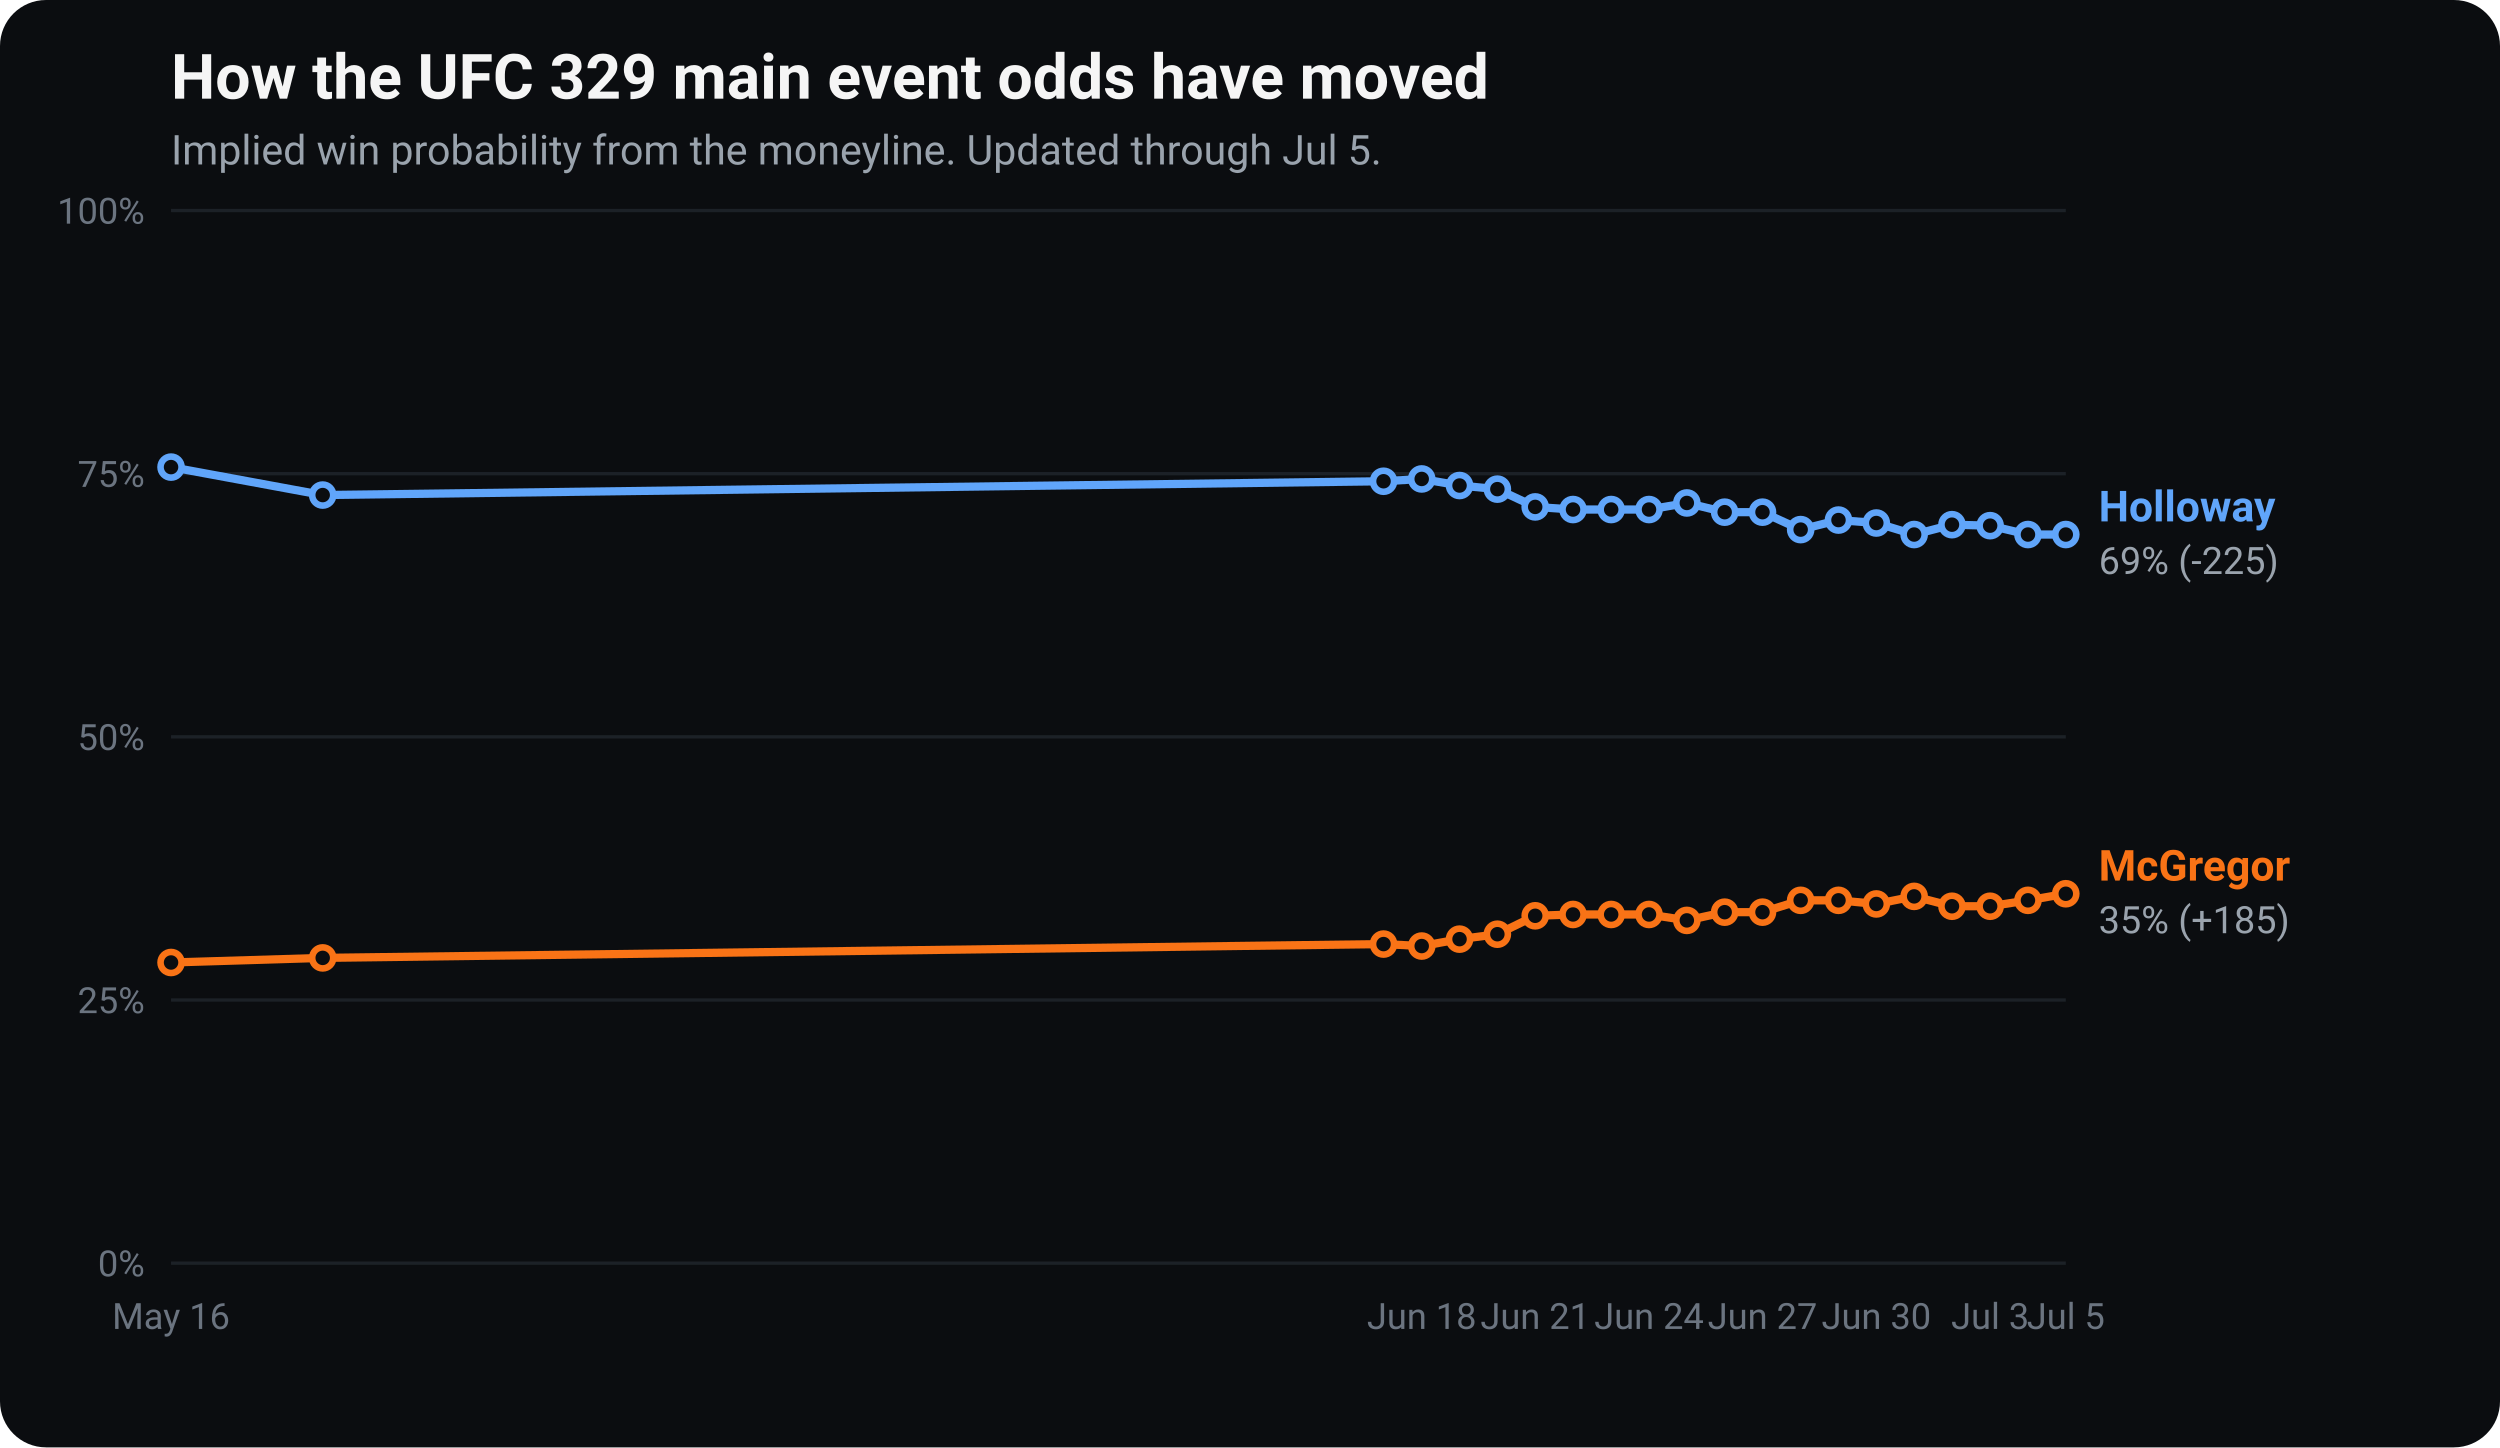
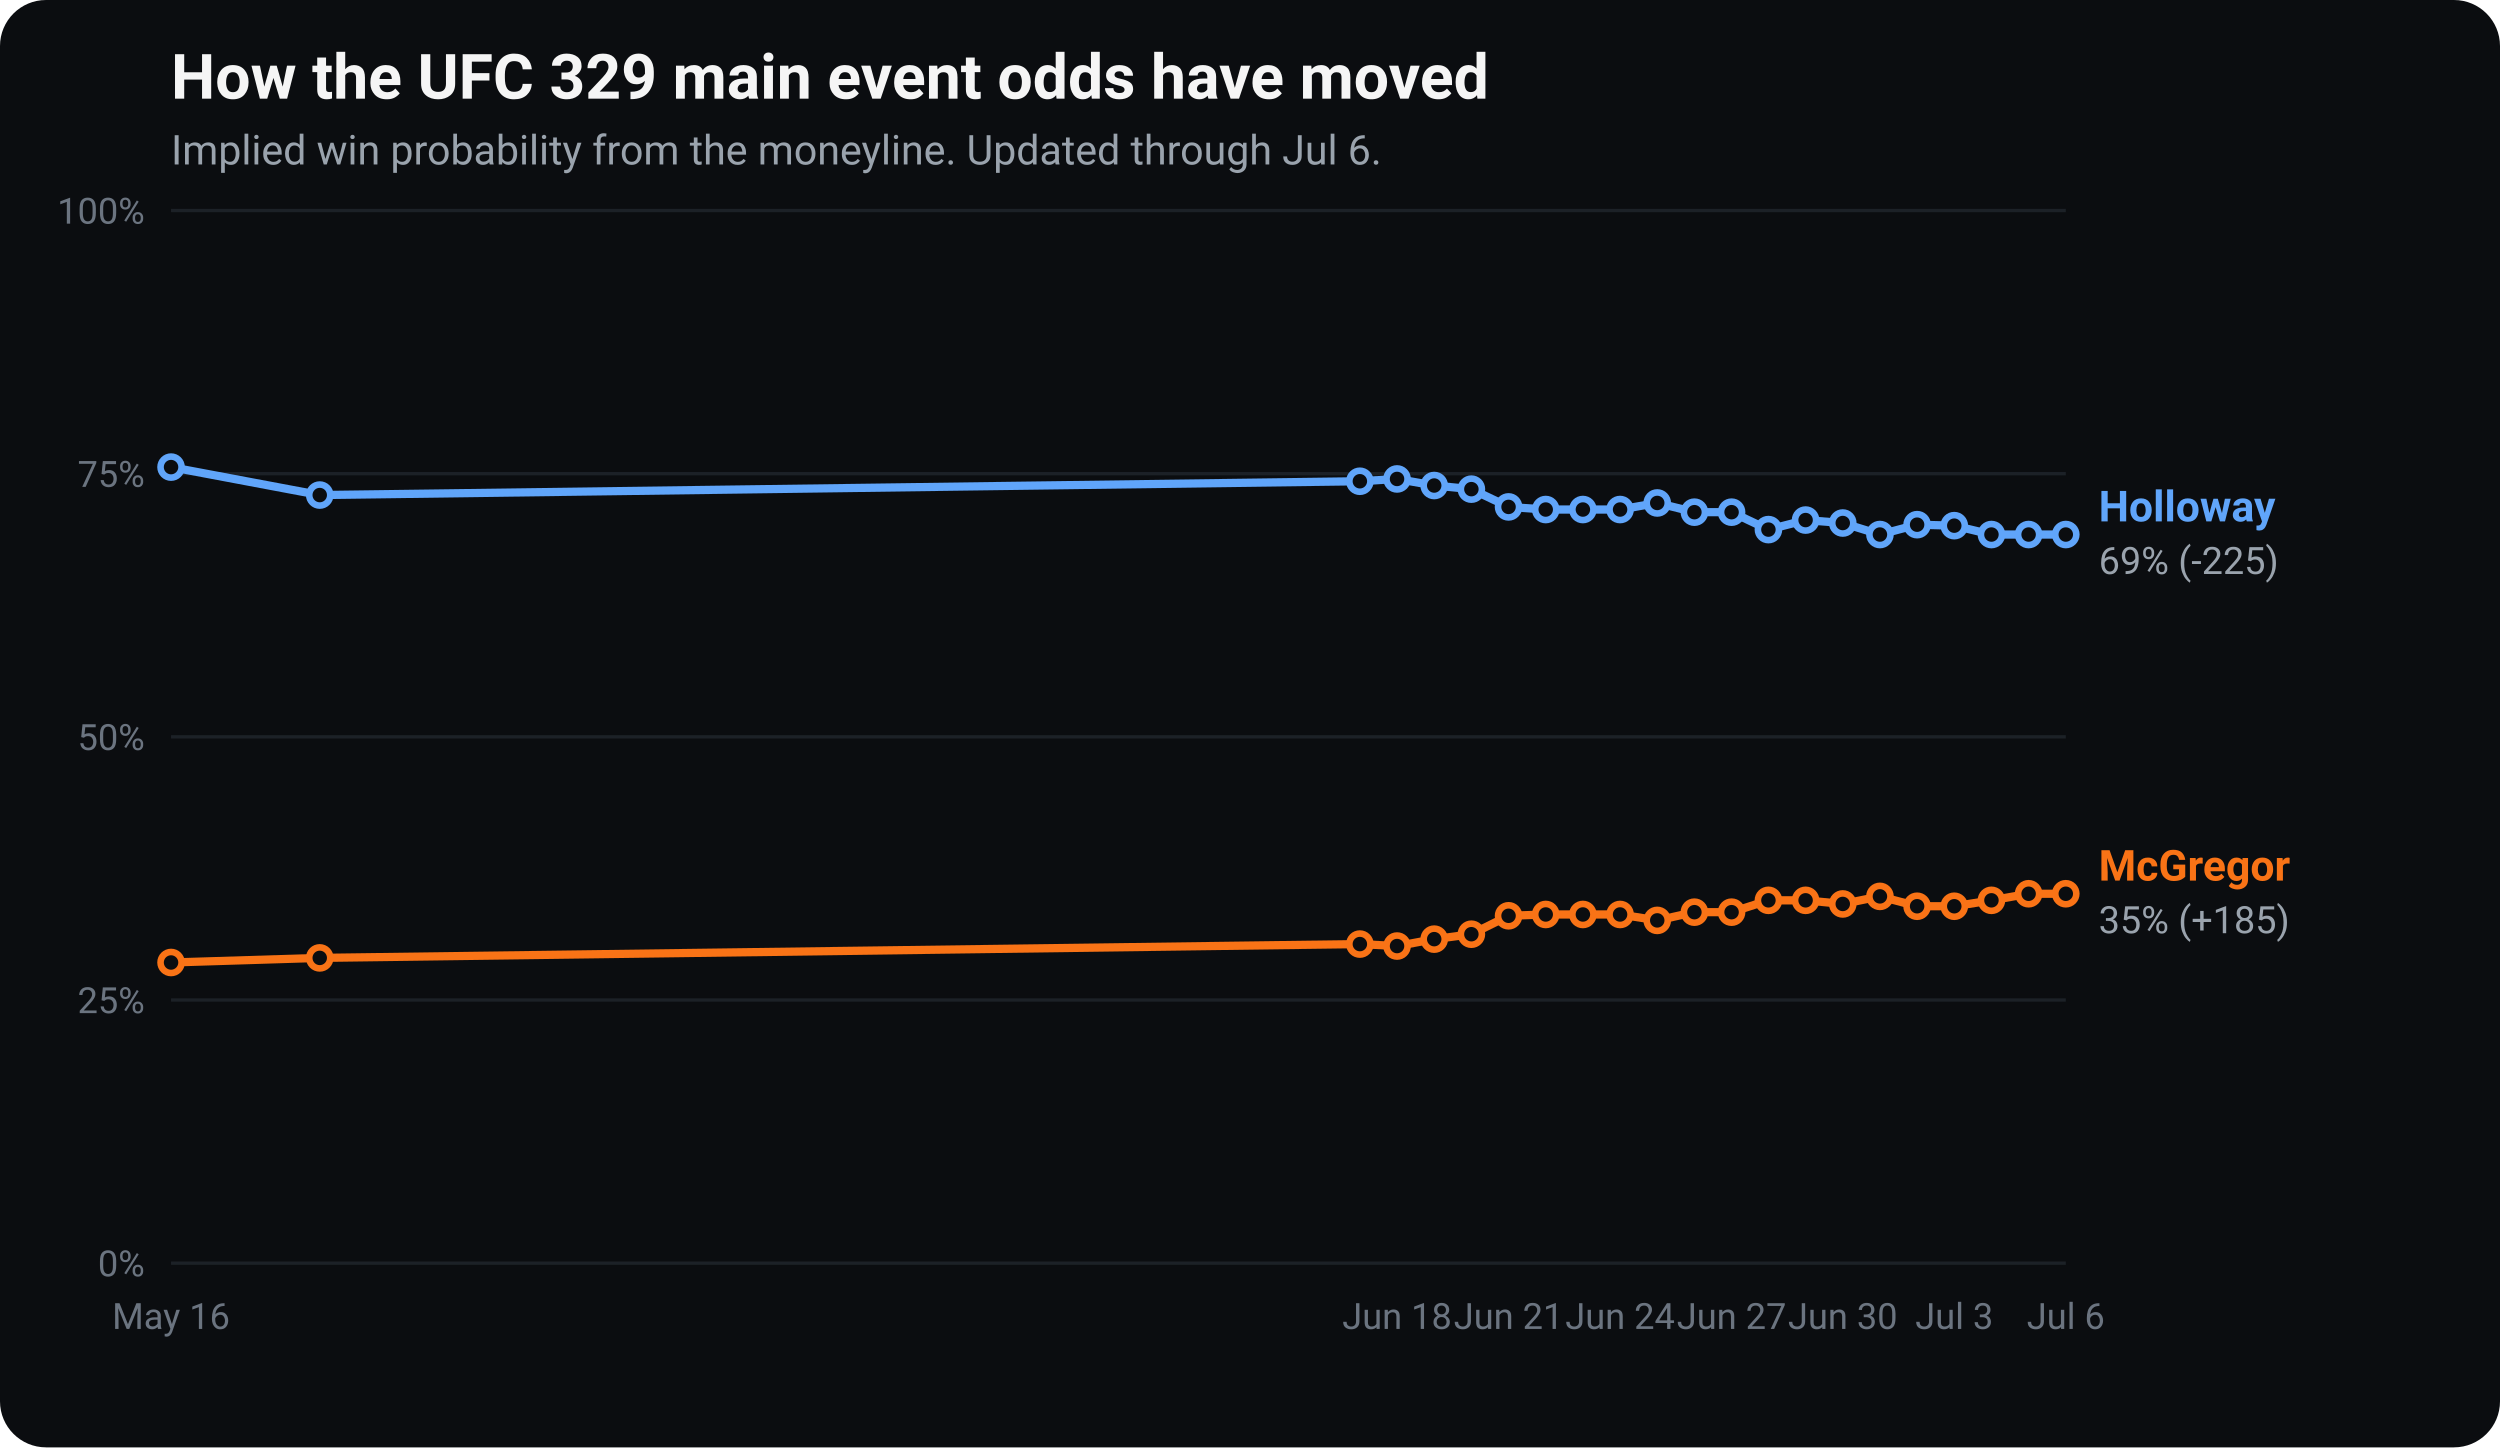
<svg xmlns="http://www.w3.org/2000/svg" viewBox="0 0 760 440" width="760" height="440" font-family="-apple-system, Segoe UI, Roboto, Helvetica, Arial, sans-serif" role="img" aria-label="UFC 329 main event odds movement: implied win probability for Conor McGregor and Max Holloway over time.">
  <rect x="0" y="0" width="760" height="440" rx="14" fill="#0b0d10" />
  <text x="52" y="30" fill="#f5f5f5" font-size="19" font-weight="700">How the UFC 329 main event odds have moved</text>
-   <text x="52" y="50" fill="#9aa3ad" font-size="12.5">Implied win probability from the moneyline. Updated through Jul 5.</text>
+   <text x="52" y="50" fill="#9aa3ad" font-size="12.5">Implied win probability from the moneyline. Updated through Jul 6.</text>
  <line x1="52" y1="384.0" x2="628" y2="384.0" stroke="#1c2127" stroke-width="1" />
  <text x="44" y="388.0" fill="#6b7480" font-size="11" text-anchor="end">0%</text>
  <line x1="52" y1="304.0" x2="628" y2="304.0" stroke="#1c2127" stroke-width="1" />
  <text x="44" y="308.0" fill="#6b7480" font-size="11" text-anchor="end">25%</text>
  <line x1="52" y1="224.0" x2="628" y2="224.0" stroke="#1c2127" stroke-width="1" />
  <text x="44" y="228.0" fill="#6b7480" font-size="11" text-anchor="end">50%</text>
  <line x1="52" y1="144.0" x2="628" y2="144.0" stroke="#1c2127" stroke-width="1" />
  <text x="44" y="148.0" fill="#6b7480" font-size="11" text-anchor="end">75%</text>
  <line x1="52" y1="64.0" x2="628" y2="64.0" stroke="#1c2127" stroke-width="1" />
  <text x="44" y="68.0" fill="#6b7480" font-size="11" text-anchor="end">100%</text>
  <text x="52.0" y="404" fill="#6b7480" font-size="11" text-anchor="middle">May 16</text>
-   <text x="432.2" y="404" fill="#6b7480" font-size="11" text-anchor="middle">Jun 18</text>
-   <text x="466.7" y="404" fill="#6b7480" font-size="11" text-anchor="middle">Jun 21</text>
-   <text x="501.3" y="404" fill="#6b7480" font-size="11" text-anchor="middle">Jun 24</text>
-   <text x="535.8" y="404" fill="#6b7480" font-size="11" text-anchor="middle">Jun 27</text>
-   <text x="570.4" y="404" fill="#6b7480" font-size="11" text-anchor="middle">Jun 30</text>
-   <text x="605.0" y="404" fill="#6b7480" font-size="11" text-anchor="middle">Jul 3</text>
-   <text x="628.0" y="404" fill="#6b7480" font-size="11" text-anchor="middle">Jul 5</text>
-   <polyline points="52.0,292.6 98.1,291.2 420.6,287.0 432.2,287.6 443.7,285.5 455.2,284.0 466.7,278.4 478.2,278.0 489.8,278.0 501.3,278.0 512.8,279.8 524.3,277.3 535.8,277.3 547.4,273.7 558.9,273.7 570.4,274.8 581.9,272.5 593.4,275.5 605.0,275.5 616.5,273.7 628.0,271.7" fill="none" stroke="#f97316" stroke-width="2.5" stroke-linejoin="round" stroke-linecap="round" />
+   <text x="424.7" y="404" fill="#6b7480" font-size="11" text-anchor="middle">Jun 18</text>
+   <text x="458.6" y="404" fill="#6b7480" font-size="11" text-anchor="middle">Jun 21</text>
+   <text x="492.5" y="404" fill="#6b7480" font-size="11" text-anchor="middle">Jun 24</text>
+   <text x="526.4" y="404" fill="#6b7480" font-size="11" text-anchor="middle">Jun 27</text>
+   <text x="560.2" y="404" fill="#6b7480" font-size="11" text-anchor="middle">Jun 30</text>
+   <text x="594.1" y="404" fill="#6b7480" font-size="11" text-anchor="middle">Jul 3</text>
+   <text x="628.0" y="404" fill="#6b7480" font-size="11" text-anchor="middle">Jul 6</text>
+   <polyline points="52.0,292.6 97.2,291.2 413.4,287.0 424.7,287.6 436.0,285.5 447.3,284.0 458.6,278.4 469.9,278.0 481.2,278.0 492.5,278.0 503.8,279.8 515.1,277.3 526.4,277.3 537.6,273.7 548.9,273.7 560.2,274.8 571.5,272.5 582.8,275.5 594.1,275.5 605.4,273.7 616.7,271.7 628.0,271.7" fill="none" stroke="#f97316" stroke-width="2.5" stroke-linejoin="round" stroke-linecap="round" />
  <circle cx="52.0" cy="292.6" r="3.2" fill="#0b0d10" stroke="#f97316" stroke-width="2" />
-   <circle cx="98.1" cy="291.2" r="3.2" fill="#0b0d10" stroke="#f97316" stroke-width="2" />
-   <circle cx="420.6" cy="287.0" r="3.2" fill="#0b0d10" stroke="#f97316" stroke-width="2" />
-   <circle cx="432.2" cy="287.6" r="3.2" fill="#0b0d10" stroke="#f97316" stroke-width="2" />
-   <circle cx="443.7" cy="285.5" r="3.2" fill="#0b0d10" stroke="#f97316" stroke-width="2" />
-   <circle cx="455.2" cy="284.0" r="3.2" fill="#0b0d10" stroke="#f97316" stroke-width="2" />
-   <circle cx="466.7" cy="278.4" r="3.2" fill="#0b0d10" stroke="#f97316" stroke-width="2" />
-   <circle cx="478.2" cy="278.0" r="3.2" fill="#0b0d10" stroke="#f97316" stroke-width="2" />
-   <circle cx="489.8" cy="278.0" r="3.2" fill="#0b0d10" stroke="#f97316" stroke-width="2" />
-   <circle cx="501.3" cy="278.0" r="3.2" fill="#0b0d10" stroke="#f97316" stroke-width="2" />
-   <circle cx="512.8" cy="279.8" r="3.2" fill="#0b0d10" stroke="#f97316" stroke-width="2" />
-   <circle cx="524.3" cy="277.3" r="3.2" fill="#0b0d10" stroke="#f97316" stroke-width="2" />
-   <circle cx="535.8" cy="277.3" r="3.2" fill="#0b0d10" stroke="#f97316" stroke-width="2" />
-   <circle cx="547.4" cy="273.7" r="3.2" fill="#0b0d10" stroke="#f97316" stroke-width="2" />
-   <circle cx="558.9" cy="273.7" r="3.2" fill="#0b0d10" stroke="#f97316" stroke-width="2" />
-   <circle cx="570.4" cy="274.8" r="3.2" fill="#0b0d10" stroke="#f97316" stroke-width="2" />
-   <circle cx="581.9" cy="272.5" r="3.2" fill="#0b0d10" stroke="#f97316" stroke-width="2" />
-   <circle cx="593.4" cy="275.5" r="3.2" fill="#0b0d10" stroke="#f97316" stroke-width="2" />
-   <circle cx="605.0" cy="275.5" r="3.2" fill="#0b0d10" stroke="#f97316" stroke-width="2" />
-   <circle cx="616.5" cy="273.7" r="3.2" fill="#0b0d10" stroke="#f97316" stroke-width="2" />
+   <circle cx="97.2" cy="291.2" r="3.2" fill="#0b0d10" stroke="#f97316" stroke-width="2" />
+   <circle cx="413.4" cy="287.0" r="3.2" fill="#0b0d10" stroke="#f97316" stroke-width="2" />
+   <circle cx="424.7" cy="287.6" r="3.2" fill="#0b0d10" stroke="#f97316" stroke-width="2" />
+   <circle cx="436.0" cy="285.5" r="3.2" fill="#0b0d10" stroke="#f97316" stroke-width="2" />
+   <circle cx="447.3" cy="284.0" r="3.2" fill="#0b0d10" stroke="#f97316" stroke-width="2" />
+   <circle cx="458.6" cy="278.4" r="3.2" fill="#0b0d10" stroke="#f97316" stroke-width="2" />
+   <circle cx="469.9" cy="278.0" r="3.2" fill="#0b0d10" stroke="#f97316" stroke-width="2" />
+   <circle cx="481.2" cy="278.0" r="3.2" fill="#0b0d10" stroke="#f97316" stroke-width="2" />
+   <circle cx="492.5" cy="278.0" r="3.2" fill="#0b0d10" stroke="#f97316" stroke-width="2" />
+   <circle cx="503.8" cy="279.8" r="3.2" fill="#0b0d10" stroke="#f97316" stroke-width="2" />
+   <circle cx="515.1" cy="277.3" r="3.2" fill="#0b0d10" stroke="#f97316" stroke-width="2" />
+   <circle cx="526.4" cy="277.3" r="3.2" fill="#0b0d10" stroke="#f97316" stroke-width="2" />
+   <circle cx="537.6" cy="273.7" r="3.2" fill="#0b0d10" stroke="#f97316" stroke-width="2" />
+   <circle cx="548.9" cy="273.7" r="3.2" fill="#0b0d10" stroke="#f97316" stroke-width="2" />
+   <circle cx="560.2" cy="274.8" r="3.2" fill="#0b0d10" stroke="#f97316" stroke-width="2" />
+   <circle cx="571.5" cy="272.5" r="3.2" fill="#0b0d10" stroke="#f97316" stroke-width="2" />
+   <circle cx="582.8" cy="275.5" r="3.2" fill="#0b0d10" stroke="#f97316" stroke-width="2" />
+   <circle cx="594.1" cy="275.5" r="3.2" fill="#0b0d10" stroke="#f97316" stroke-width="2" />
+   <circle cx="605.4" cy="273.7" r="3.2" fill="#0b0d10" stroke="#f97316" stroke-width="2" />
+   <circle cx="616.7" cy="271.7" r="3.2" fill="#0b0d10" stroke="#f97316" stroke-width="2" />
  <circle cx="628.0" cy="271.7" r="3.2" fill="#0b0d10" stroke="#f97316" stroke-width="2" />
  <text x="638.0" y="267.7" fill="#f97316" font-size="13" font-weight="700">McGregor</text>
  <text x="638.0" y="283.7" fill="#9aa3ad" font-size="11.5">35% (+185)</text>
-   <polyline points="52.0,142.0 98.1,150.5 420.6,146.3 432.2,145.6 443.7,147.6 455.2,148.7 466.7,154.1 478.2,154.9 489.8,154.9 501.3,154.9 512.8,152.9 524.3,155.7 535.8,155.7 547.4,161.0 558.9,158.1 570.4,159.0 581.9,162.5 593.4,159.5 605.0,159.8 616.5,162.5 628.0,162.5" fill="none" stroke="#60a5fa" stroke-width="2.5" stroke-linejoin="round" stroke-linecap="round" />
+   <polyline points="52.0,142.0 97.2,150.5 413.4,146.3 424.7,145.6 436.0,147.6 447.3,148.7 458.6,154.1 469.9,154.9 481.2,154.9 492.5,154.9 503.8,152.9 515.1,155.7 526.4,155.7 537.6,161.0 548.9,158.1 560.2,159.0 571.5,162.5 582.8,159.5 594.1,159.8 605.4,162.5 616.7,162.5 628.0,162.5" fill="none" stroke="#60a5fa" stroke-width="2.5" stroke-linejoin="round" stroke-linecap="round" />
  <circle cx="52.0" cy="142.0" r="3.2" fill="#0b0d10" stroke="#60a5fa" stroke-width="2" />
-   <circle cx="98.1" cy="150.5" r="3.2" fill="#0b0d10" stroke="#60a5fa" stroke-width="2" />
-   <circle cx="420.6" cy="146.3" r="3.2" fill="#0b0d10" stroke="#60a5fa" stroke-width="2" />
-   <circle cx="432.2" cy="145.6" r="3.2" fill="#0b0d10" stroke="#60a5fa" stroke-width="2" />
-   <circle cx="443.7" cy="147.6" r="3.2" fill="#0b0d10" stroke="#60a5fa" stroke-width="2" />
-   <circle cx="455.2" cy="148.7" r="3.2" fill="#0b0d10" stroke="#60a5fa" stroke-width="2" />
-   <circle cx="466.7" cy="154.1" r="3.2" fill="#0b0d10" stroke="#60a5fa" stroke-width="2" />
-   <circle cx="478.2" cy="154.9" r="3.2" fill="#0b0d10" stroke="#60a5fa" stroke-width="2" />
-   <circle cx="489.8" cy="154.9" r="3.2" fill="#0b0d10" stroke="#60a5fa" stroke-width="2" />
-   <circle cx="501.3" cy="154.9" r="3.2" fill="#0b0d10" stroke="#60a5fa" stroke-width="2" />
-   <circle cx="512.8" cy="152.9" r="3.2" fill="#0b0d10" stroke="#60a5fa" stroke-width="2" />
-   <circle cx="524.3" cy="155.7" r="3.2" fill="#0b0d10" stroke="#60a5fa" stroke-width="2" />
-   <circle cx="535.8" cy="155.7" r="3.2" fill="#0b0d10" stroke="#60a5fa" stroke-width="2" />
-   <circle cx="547.4" cy="161.0" r="3.2" fill="#0b0d10" stroke="#60a5fa" stroke-width="2" />
-   <circle cx="558.9" cy="158.1" r="3.2" fill="#0b0d10" stroke="#60a5fa" stroke-width="2" />
-   <circle cx="570.4" cy="159.0" r="3.2" fill="#0b0d10" stroke="#60a5fa" stroke-width="2" />
-   <circle cx="581.9" cy="162.5" r="3.2" fill="#0b0d10" stroke="#60a5fa" stroke-width="2" />
-   <circle cx="593.4" cy="159.5" r="3.2" fill="#0b0d10" stroke="#60a5fa" stroke-width="2" />
-   <circle cx="605.0" cy="159.8" r="3.2" fill="#0b0d10" stroke="#60a5fa" stroke-width="2" />
-   <circle cx="616.5" cy="162.5" r="3.2" fill="#0b0d10" stroke="#60a5fa" stroke-width="2" />
+   <circle cx="97.2" cy="150.5" r="3.2" fill="#0b0d10" stroke="#60a5fa" stroke-width="2" />
+   <circle cx="413.4" cy="146.3" r="3.2" fill="#0b0d10" stroke="#60a5fa" stroke-width="2" />
+   <circle cx="424.7" cy="145.6" r="3.2" fill="#0b0d10" stroke="#60a5fa" stroke-width="2" />
+   <circle cx="436.0" cy="147.6" r="3.2" fill="#0b0d10" stroke="#60a5fa" stroke-width="2" />
+   <circle cx="447.3" cy="148.7" r="3.2" fill="#0b0d10" stroke="#60a5fa" stroke-width="2" />
+   <circle cx="458.6" cy="154.1" r="3.2" fill="#0b0d10" stroke="#60a5fa" stroke-width="2" />
+   <circle cx="469.9" cy="154.9" r="3.2" fill="#0b0d10" stroke="#60a5fa" stroke-width="2" />
+   <circle cx="481.2" cy="154.9" r="3.2" fill="#0b0d10" stroke="#60a5fa" stroke-width="2" />
+   <circle cx="492.5" cy="154.9" r="3.2" fill="#0b0d10" stroke="#60a5fa" stroke-width="2" />
+   <circle cx="503.8" cy="152.9" r="3.2" fill="#0b0d10" stroke="#60a5fa" stroke-width="2" />
+   <circle cx="515.1" cy="155.7" r="3.2" fill="#0b0d10" stroke="#60a5fa" stroke-width="2" />
+   <circle cx="526.4" cy="155.7" r="3.2" fill="#0b0d10" stroke="#60a5fa" stroke-width="2" />
+   <circle cx="537.6" cy="161.0" r="3.2" fill="#0b0d10" stroke="#60a5fa" stroke-width="2" />
+   <circle cx="548.9" cy="158.1" r="3.2" fill="#0b0d10" stroke="#60a5fa" stroke-width="2" />
+   <circle cx="560.2" cy="159.0" r="3.2" fill="#0b0d10" stroke="#60a5fa" stroke-width="2" />
+   <circle cx="571.5" cy="162.5" r="3.2" fill="#0b0d10" stroke="#60a5fa" stroke-width="2" />
+   <circle cx="582.8" cy="159.5" r="3.2" fill="#0b0d10" stroke="#60a5fa" stroke-width="2" />
+   <circle cx="594.1" cy="159.8" r="3.2" fill="#0b0d10" stroke="#60a5fa" stroke-width="2" />
+   <circle cx="605.4" cy="162.5" r="3.2" fill="#0b0d10" stroke="#60a5fa" stroke-width="2" />
+   <circle cx="616.7" cy="162.5" r="3.2" fill="#0b0d10" stroke="#60a5fa" stroke-width="2" />
  <circle cx="628.0" cy="162.5" r="3.2" fill="#0b0d10" stroke="#60a5fa" stroke-width="2" />
  <text x="638.0" y="158.5" fill="#60a5fa" font-size="13" font-weight="700">Holloway</text>
  <text x="638.0" y="174.5" fill="#9aa3ad" font-size="11.5">69% (-225)</text>
</svg>
